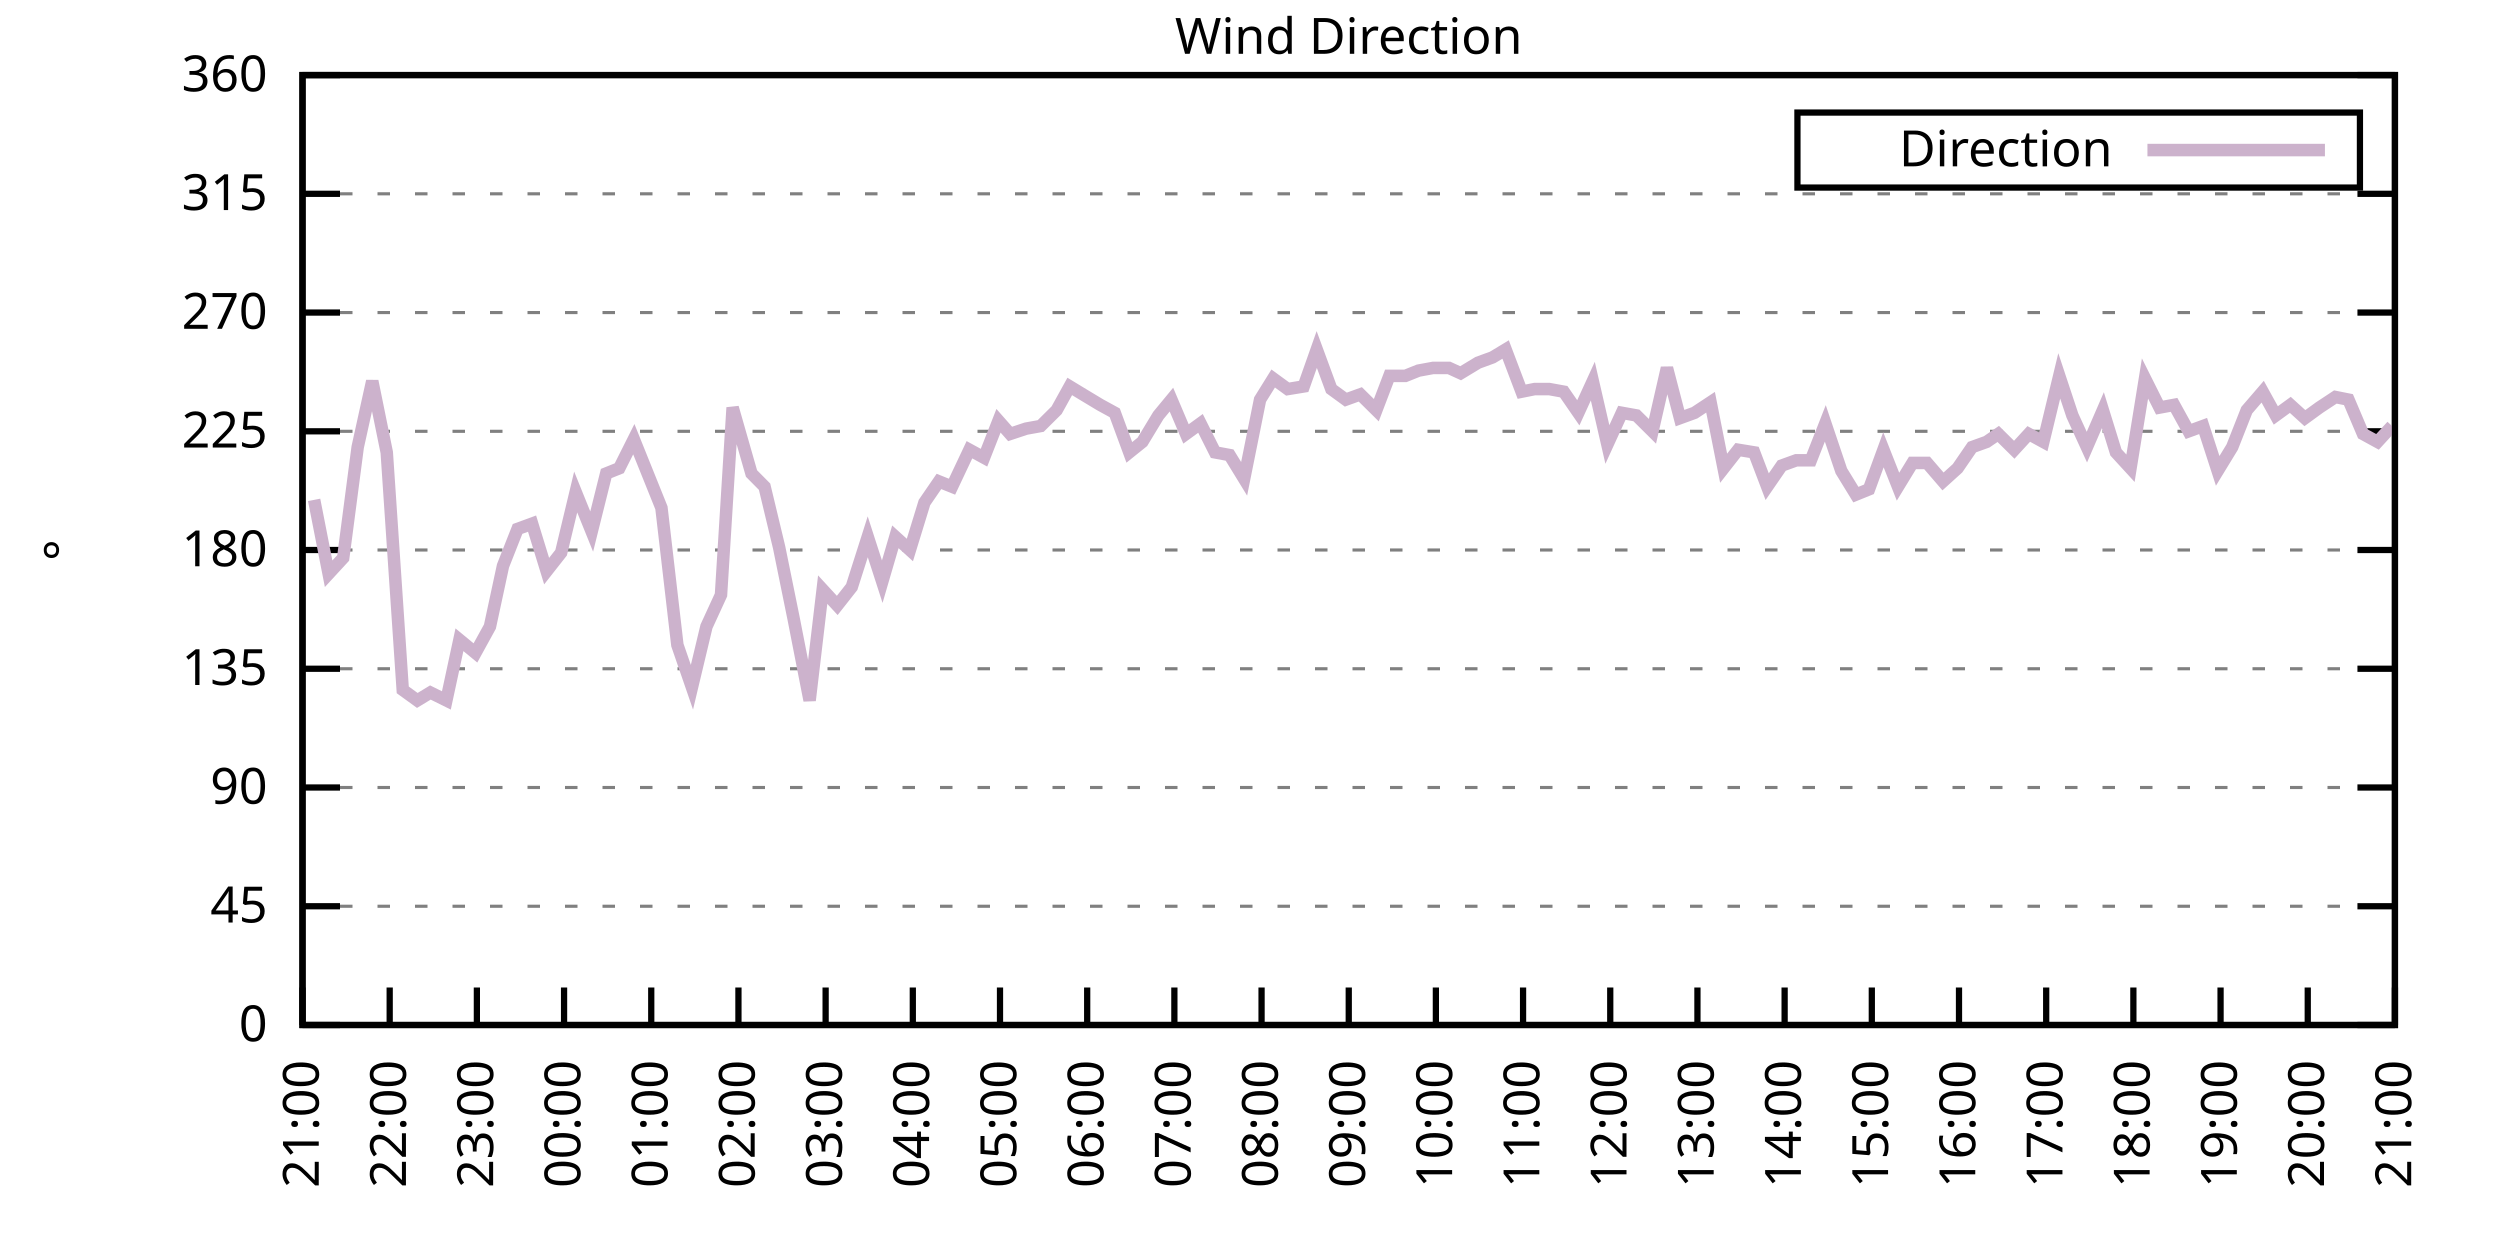
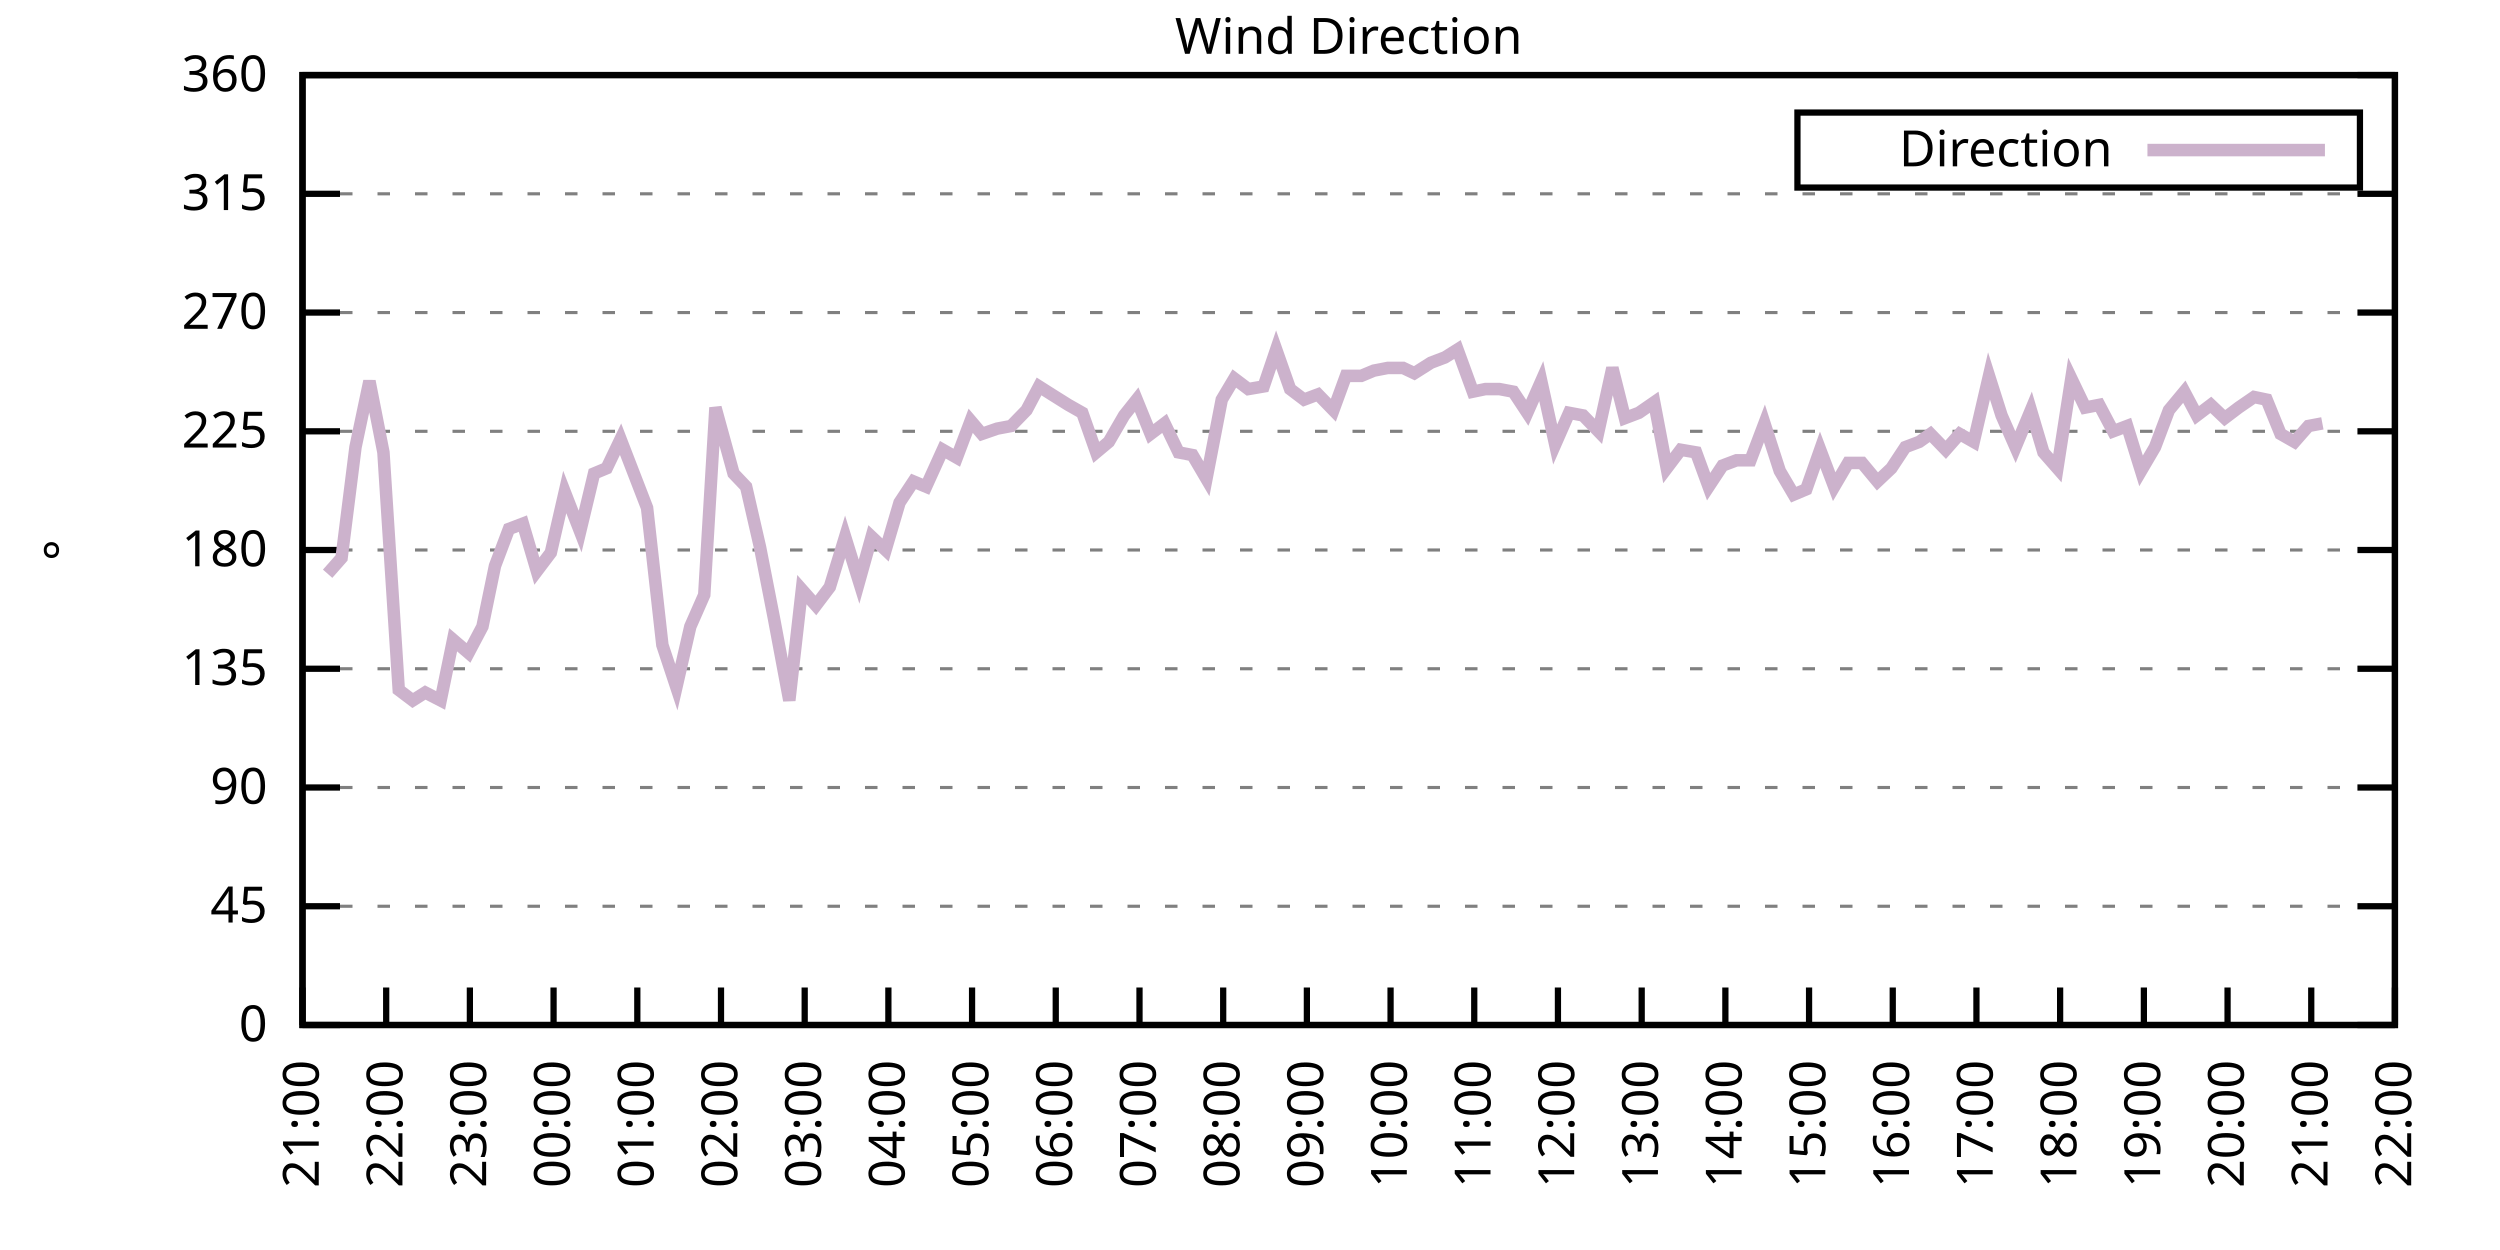
<svg xmlns="http://www.w3.org/2000/svg" xmlns:xlink="http://www.w3.org/1999/xlink" width="400" height="200" viewBox="0 0 400 200">
  <g id="gnuplot_canvas">
    <rect x="0" y="0" width="400" height="200" fill="none" />
    <defs>
      <circle id="gpDot" r="0.5" stroke-width="0.5" stroke="currentColor" />
      <path id="gpPt0" stroke-width="0.333" stroke="currentColor" d="M-1,0 h2 M0,-1 v2" />
      <path id="gpPt1" stroke-width="0.333" stroke="currentColor" d="M-1,-1 L1,1 M1,-1 L-1,1" />
      <path id="gpPt2" stroke-width="0.333" stroke="currentColor" d="M-1,0 L1,0 M0,-1 L0,1 M-1,-1 L1,1 M-1,1 L1,-1" />
      <rect id="gpPt3" stroke-width="0.333" stroke="currentColor" x="-1" y="-1" width="2" height="2" />
      <rect id="gpPt4" stroke-width="0.333" stroke="currentColor" fill="currentColor" x="-1" y="-1" width="2" height="2" />
      <circle id="gpPt5" stroke-width="0.333" stroke="currentColor" cx="0" cy="0" r="1" />
      <use xlink:href="#gpPt5" id="gpPt6" fill="currentColor" stroke="none" />
      <path id="gpPt7" stroke-width="0.333" stroke="currentColor" d="M0,-1.33 L-1.33,0.67 L1.33,0.67 z" />
      <use xlink:href="#gpPt7" id="gpPt8" fill="currentColor" stroke="none" />
      <use xlink:href="#gpPt7" id="gpPt9" stroke="currentColor" transform="rotate(180)" />
      <use xlink:href="#gpPt9" id="gpPt10" fill="currentColor" stroke="none" />
      <use xlink:href="#gpPt3" id="gpPt11" stroke="currentColor" transform="rotate(45)" />
      <use xlink:href="#gpPt11" id="gpPt12" fill="currentColor" stroke="none" />
      <path id="gpPt13" stroke-width="0.333" stroke="currentColor" d="M0,1.330 L1.265,0.411 L0.782,-1.067 L-0.782,-1.076 L-1.265,0.411 z" />
      <use xlink:href="#gpPt13" id="gpPt14" fill="currentColor" stroke="none" />
      <filter id="textbox" filterUnits="objectBoundingBox" x="0" y="0" height="1" width="1">
        <feFlood flood-color="white" flood-opacity="1" result="bgnd" />
        <feComposite in="SourceGraphic" in2="bgnd" operator="atop" />
      </filter>
      <filter id="greybox" filterUnits="objectBoundingBox" x="0" y="0" height="1" width="1">
        <feFlood flood-color="lightgrey" flood-opacity="1" result="grey" />
        <feComposite in="SourceGraphic" in2="grey" operator="atop" />
      </filter>
    </defs>
    <g fill="none" color="white" stroke="currentColor" stroke-width="1.00" stroke-linecap="butt" stroke-linejoin="miter">
</g>
    <g fill="none" color="black" stroke="currentColor" stroke-width="1.00" stroke-linecap="butt" stroke-linejoin="miter">
      <g stroke="none" shape-rendering="crispEdges">
        <polygon fill="rgb(255, 255, 255)" points="48.40,164.00 383.18,164.00 383.18,12.02 48.40,12.02 " />
      </g>
    </g>
    <g fill="none" color="black" stroke="currentColor" stroke-width="1.00" stroke-linecap="butt" stroke-linejoin="miter">
</g>
    <g fill="none" color="black" stroke="black" stroke-width="0.50" stroke-linecap="butt" stroke-linejoin="miter">
</g>
    <g fill="none" color="gray" stroke="currentColor" stroke-width="0.50" stroke-linecap="butt" stroke-linejoin="miter">
      <path stroke="gray" stroke-dasharray="2,4" class="gridline" d="M48.40,164.00 L383.19,164.00  " />
    </g>
    <g fill="none" color="gray" stroke="gray" stroke-width="1.00" stroke-linecap="butt" stroke-linejoin="miter">
</g>
    <g fill="none" color="black" stroke="currentColor" stroke-width="1.00" stroke-linecap="butt" stroke-linejoin="miter">
      <path stroke="black" d="M48.40,164.00 L54.40,164.00 M383.19,164.00 L377.19,164.00  " />
      <g transform="translate(42.80,166.60)" stroke="none" fill="black" font-family="Sans" font-size="8.00" text-anchor="end">
        <text>
          <tspan font-family="Sans"> 0</tspan>
        </text>
      </g>
    </g>
    <g fill="none" color="black" stroke="currentColor" stroke-width="1.00" stroke-linecap="butt" stroke-linejoin="miter">
</g>
    <g fill="none" color="black" stroke="black" stroke-width="0.50" stroke-linecap="butt" stroke-linejoin="miter">
</g>
    <g fill="none" color="gray" stroke="currentColor" stroke-width="0.50" stroke-linecap="butt" stroke-linejoin="miter">
      <path stroke="gray" stroke-dasharray="2,4" class="gridline" d="M48.40,145.00 L383.19,145.00  " />
    </g>
    <g fill="none" color="gray" stroke="gray" stroke-width="1.00" stroke-linecap="butt" stroke-linejoin="miter">
</g>
    <g fill="none" color="black" stroke="currentColor" stroke-width="1.00" stroke-linecap="butt" stroke-linejoin="miter">
      <path stroke="black" d="M48.40,145.00 L54.40,145.00 M383.19,145.00 L377.19,145.00  " />
      <g transform="translate(42.80,147.60)" stroke="none" fill="black" font-family="Sans" font-size="8.00" text-anchor="end">
        <text>
          <tspan font-family="Sans"> 45</tspan>
        </text>
      </g>
    </g>
    <g fill="none" color="black" stroke="currentColor" stroke-width="1.00" stroke-linecap="butt" stroke-linejoin="miter">
</g>
    <g fill="none" color="black" stroke="black" stroke-width="0.50" stroke-linecap="butt" stroke-linejoin="miter">
</g>
    <g fill="none" color="gray" stroke="currentColor" stroke-width="0.50" stroke-linecap="butt" stroke-linejoin="miter">
      <path stroke="gray" stroke-dasharray="2,4" class="gridline" d="M48.40,126.00 L383.19,126.00  " />
    </g>
    <g fill="none" color="gray" stroke="gray" stroke-width="1.00" stroke-linecap="butt" stroke-linejoin="miter">
</g>
    <g fill="none" color="black" stroke="currentColor" stroke-width="1.00" stroke-linecap="butt" stroke-linejoin="miter">
      <path stroke="black" d="M48.40,126.00 L54.40,126.00 M383.19,126.00 L377.19,126.00  " />
      <g transform="translate(42.80,128.60)" stroke="none" fill="black" font-family="Sans" font-size="8.00" text-anchor="end">
        <text>
          <tspan font-family="Sans"> 90</tspan>
        </text>
      </g>
    </g>
    <g fill="none" color="black" stroke="currentColor" stroke-width="1.00" stroke-linecap="butt" stroke-linejoin="miter">
</g>
    <g fill="none" color="black" stroke="black" stroke-width="0.50" stroke-linecap="butt" stroke-linejoin="miter">
</g>
    <g fill="none" color="gray" stroke="currentColor" stroke-width="0.50" stroke-linecap="butt" stroke-linejoin="miter">
      <path stroke="gray" stroke-dasharray="2,4" class="gridline" d="M48.40,107.00 L383.19,107.00  " />
    </g>
    <g fill="none" color="gray" stroke="gray" stroke-width="1.00" stroke-linecap="butt" stroke-linejoin="miter">
</g>
    <g fill="none" color="black" stroke="currentColor" stroke-width="1.00" stroke-linecap="butt" stroke-linejoin="miter">
      <path stroke="black" d="M48.40,107.00 L54.40,107.00 M383.19,107.00 L377.19,107.00  " />
      <g transform="translate(42.80,109.60)" stroke="none" fill="black" font-family="Sans" font-size="8.00" text-anchor="end">
        <text>
          <tspan font-family="Sans"> 135</tspan>
        </text>
      </g>
    </g>
    <g fill="none" color="black" stroke="currentColor" stroke-width="1.00" stroke-linecap="butt" stroke-linejoin="miter">
</g>
    <g fill="none" color="black" stroke="black" stroke-width="0.50" stroke-linecap="butt" stroke-linejoin="miter">
</g>
    <g fill="none" color="gray" stroke="currentColor" stroke-width="0.50" stroke-linecap="butt" stroke-linejoin="miter">
      <path stroke="gray" stroke-dasharray="2,4" class="gridline" d="M48.40,88.00 L383.19,88.00  " />
    </g>
    <g fill="none" color="gray" stroke="gray" stroke-width="1.00" stroke-linecap="butt" stroke-linejoin="miter">
</g>
    <g fill="none" color="black" stroke="currentColor" stroke-width="1.00" stroke-linecap="butt" stroke-linejoin="miter">
      <path stroke="black" d="M48.40,88.00 L54.40,88.00 M383.19,88.00 L377.19,88.00  " />
      <g transform="translate(42.80,90.60)" stroke="none" fill="black" font-family="Sans" font-size="8.00" text-anchor="end">
        <text>
          <tspan font-family="Sans"> 180</tspan>
        </text>
      </g>
    </g>
    <g fill="none" color="black" stroke="currentColor" stroke-width="1.00" stroke-linecap="butt" stroke-linejoin="miter">
</g>
    <g fill="none" color="black" stroke="black" stroke-width="0.50" stroke-linecap="butt" stroke-linejoin="miter">
</g>
    <g fill="none" color="gray" stroke="currentColor" stroke-width="0.50" stroke-linecap="butt" stroke-linejoin="miter">
      <path stroke="gray" stroke-dasharray="2,4" class="gridline" d="M48.40,69.01 L383.19,69.01  " />
    </g>
    <g fill="none" color="gray" stroke="gray" stroke-width="1.00" stroke-linecap="butt" stroke-linejoin="miter">
</g>
    <g fill="none" color="black" stroke="currentColor" stroke-width="1.00" stroke-linecap="butt" stroke-linejoin="miter">
      <path stroke="black" d="M48.40,69.01 L54.40,69.01 M383.19,69.01 L377.19,69.01  " />
      <g transform="translate(42.80,71.61)" stroke="none" fill="black" font-family="Sans" font-size="8.00" text-anchor="end">
        <text>
          <tspan font-family="Sans"> 225</tspan>
        </text>
      </g>
    </g>
    <g fill="none" color="black" stroke="currentColor" stroke-width="1.00" stroke-linecap="butt" stroke-linejoin="miter">
</g>
    <g fill="none" color="black" stroke="black" stroke-width="0.50" stroke-linecap="butt" stroke-linejoin="miter">
</g>
    <g fill="none" color="gray" stroke="currentColor" stroke-width="0.50" stroke-linecap="butt" stroke-linejoin="miter">
      <path stroke="gray" stroke-dasharray="2,4" class="gridline" d="M48.40,50.01 L383.19,50.01  " />
    </g>
    <g fill="none" color="gray" stroke="gray" stroke-width="1.00" stroke-linecap="butt" stroke-linejoin="miter">
</g>
    <g fill="none" color="black" stroke="currentColor" stroke-width="1.00" stroke-linecap="butt" stroke-linejoin="miter">
      <path stroke="black" d="M48.40,50.01 L54.40,50.01 M383.19,50.01 L377.19,50.01  " />
      <g transform="translate(42.80,52.61)" stroke="none" fill="black" font-family="Sans" font-size="8.00" text-anchor="end">
        <text>
          <tspan font-family="Sans"> 270</tspan>
        </text>
      </g>
    </g>
    <g fill="none" color="black" stroke="currentColor" stroke-width="1.00" stroke-linecap="butt" stroke-linejoin="miter">
</g>
    <g fill="none" color="black" stroke="black" stroke-width="0.50" stroke-linecap="butt" stroke-linejoin="miter">
</g>
    <g fill="none" color="gray" stroke="currentColor" stroke-width="0.50" stroke-linecap="butt" stroke-linejoin="miter">
      <path stroke="gray" stroke-dasharray="2,4" class="gridline" d="M48.40,31.01 L383.19,31.01  " />
    </g>
    <g fill="none" color="gray" stroke="gray" stroke-width="1.00" stroke-linecap="butt" stroke-linejoin="miter">
</g>
    <g fill="none" color="black" stroke="currentColor" stroke-width="1.00" stroke-linecap="butt" stroke-linejoin="miter">
      <path stroke="black" d="M48.40,31.01 L54.40,31.01 M383.19,31.01 L377.19,31.01  " />
      <g transform="translate(42.80,33.61)" stroke="none" fill="black" font-family="Sans" font-size="8.00" text-anchor="end">
        <text>
          <tspan font-family="Sans"> 315</tspan>
        </text>
      </g>
    </g>
    <g fill="none" color="black" stroke="currentColor" stroke-width="1.00" stroke-linecap="butt" stroke-linejoin="miter">
</g>
    <g fill="none" color="black" stroke="black" stroke-width="0.50" stroke-linecap="butt" stroke-linejoin="miter">
</g>
    <g fill="none" color="gray" stroke="currentColor" stroke-width="0.50" stroke-linecap="butt" stroke-linejoin="miter">
      <path stroke="gray" stroke-dasharray="2,4" class="gridline" d="M48.40,12.01 L383.19,12.01  " />
    </g>
    <g fill="none" color="gray" stroke="gray" stroke-width="1.00" stroke-linecap="butt" stroke-linejoin="miter">
</g>
    <g fill="none" color="black" stroke="currentColor" stroke-width="1.00" stroke-linecap="butt" stroke-linejoin="miter">
      <path stroke="black" d="M48.40,12.01 L54.40,12.01 M383.19,12.01 L377.19,12.01  " />
      <g transform="translate(42.80,14.61)" stroke="none" fill="black" font-family="Sans" font-size="8.00" text-anchor="end">
        <text>
          <tspan font-family="Sans"> 360</tspan>
        </text>
      </g>
    </g>
    <g fill="none" color="black" stroke="currentColor" stroke-width="1.00" stroke-linecap="butt" stroke-linejoin="miter">
      <path stroke="black" d="M48.40,164.00 L48.40,158.00  " />
      <g transform="translate(51.00,169.60) rotate(270.00)" stroke="none" fill="black" font-family="Sans" font-size="8.00" text-anchor="end">
        <text>
          <tspan font-family="Sans">21:00</tspan>
        </text>
      </g>
    </g>
    <g fill="none" color="black" stroke="currentColor" stroke-width="1.00" stroke-linecap="butt" stroke-linejoin="miter">
-       <path stroke="black" d="M62.35,164.00 L62.35,158.00  " />
-       <g transform="translate(64.95,169.60) rotate(270.00)" stroke="none" fill="black" font-family="Sans" font-size="8.00" text-anchor="end">
+       <path stroke="black" d="M61.79,164.00 L61.79,158.00  " />
+       <g transform="translate(64.39,169.60) rotate(270.00)" stroke="none" fill="black" font-family="Sans" font-size="8.00" text-anchor="end">
        <text>
          <tspan font-family="Sans">22:00</tspan>
        </text>
      </g>
    </g>
    <g fill="none" color="black" stroke="currentColor" stroke-width="1.00" stroke-linecap="butt" stroke-linejoin="miter">
-       <path stroke="black" d="M76.30,164.00 L76.30,158.00  " />
-       <g transform="translate(78.90,169.60) rotate(270.00)" stroke="none" fill="black" font-family="Sans" font-size="8.00" text-anchor="end">
+       <path stroke="black" d="M75.18,164.00 L75.18,158.00  " />
+       <g transform="translate(77.78,169.60) rotate(270.00)" stroke="none" fill="black" font-family="Sans" font-size="8.00" text-anchor="end">
        <text>
          <tspan font-family="Sans">23:00</tspan>
        </text>
      </g>
    </g>
    <g fill="none" color="black" stroke="currentColor" stroke-width="1.00" stroke-linecap="butt" stroke-linejoin="miter">
-       <path stroke="black" d="M90.25,164.00 L90.25,158.00  " />
-       <g transform="translate(92.85,169.60) rotate(270.00)" stroke="none" fill="black" font-family="Sans" font-size="8.00" text-anchor="end">
+       <path stroke="black" d="M88.57,164.00 L88.57,158.00  " />
+       <g transform="translate(91.17,169.60) rotate(270.00)" stroke="none" fill="black" font-family="Sans" font-size="8.00" text-anchor="end">
        <text>
          <tspan font-family="Sans">00:00</tspan>
        </text>
      </g>
    </g>
    <g fill="none" color="black" stroke="currentColor" stroke-width="1.00" stroke-linecap="butt" stroke-linejoin="miter">
-       <path stroke="black" d="M104.20,164.00 L104.20,158.00  " />
-       <g transform="translate(106.80,169.60) rotate(270.00)" stroke="none" fill="black" font-family="Sans" font-size="8.00" text-anchor="end">
+       <path stroke="black" d="M101.97,164.00 L101.97,158.00  " />
+       <g transform="translate(104.57,169.60) rotate(270.00)" stroke="none" fill="black" font-family="Sans" font-size="8.00" text-anchor="end">
        <text>
          <tspan font-family="Sans">01:00</tspan>
        </text>
      </g>
    </g>
    <g fill="none" color="black" stroke="currentColor" stroke-width="1.00" stroke-linecap="butt" stroke-linejoin="miter">
-       <path stroke="black" d="M118.15,164.00 L118.15,158.00  " />
-       <g transform="translate(120.75,169.60) rotate(270.00)" stroke="none" fill="black" font-family="Sans" font-size="8.00" text-anchor="end">
+       <path stroke="black" d="M115.36,164.00 L115.36,158.00  " />
+       <g transform="translate(117.96,169.60) rotate(270.00)" stroke="none" fill="black" font-family="Sans" font-size="8.00" text-anchor="end">
        <text>
          <tspan font-family="Sans">02:00</tspan>
        </text>
      </g>
    </g>
    <g fill="none" color="black" stroke="currentColor" stroke-width="1.00" stroke-linecap="butt" stroke-linejoin="miter">
-       <path stroke="black" d="M132.10,164.00 L132.10,158.00  " />
-       <g transform="translate(134.70,169.60) rotate(270.00)" stroke="none" fill="black" font-family="Sans" font-size="8.00" text-anchor="end">
+       <path stroke="black" d="M128.75,164.00 L128.75,158.00  " />
+       <g transform="translate(131.35,169.60) rotate(270.00)" stroke="none" fill="black" font-family="Sans" font-size="8.00" text-anchor="end">
        <text>
          <tspan font-family="Sans">03:00</tspan>
        </text>
      </g>
    </g>
    <g fill="none" color="black" stroke="currentColor" stroke-width="1.00" stroke-linecap="butt" stroke-linejoin="miter">
-       <path stroke="black" d="M146.05,164.00 L146.05,158.00  " />
-       <g transform="translate(148.65,169.60) rotate(270.00)" stroke="none" fill="black" font-family="Sans" font-size="8.00" text-anchor="end">
+       <path stroke="black" d="M142.14,164.00 L142.14,158.00  " />
+       <g transform="translate(144.74,169.60) rotate(270.00)" stroke="none" fill="black" font-family="Sans" font-size="8.00" text-anchor="end">
        <text>
          <tspan font-family="Sans">04:00</tspan>
        </text>
      </g>
    </g>
    <g fill="none" color="black" stroke="currentColor" stroke-width="1.00" stroke-linecap="butt" stroke-linejoin="miter">
-       <path stroke="black" d="M160.00,164.00 L160.00,158.00  " />
-       <g transform="translate(162.60,169.60) rotate(270.00)" stroke="none" fill="black" font-family="Sans" font-size="8.00" text-anchor="end">
+       <path stroke="black" d="M155.53,164.00 L155.53,158.00  " />
+       <g transform="translate(158.13,169.60) rotate(270.00)" stroke="none" fill="black" font-family="Sans" font-size="8.00" text-anchor="end">
        <text>
          <tspan font-family="Sans">05:00</tspan>
        </text>
      </g>
    </g>
    <g fill="none" color="black" stroke="currentColor" stroke-width="1.00" stroke-linecap="butt" stroke-linejoin="miter">
-       <path stroke="black" d="M173.95,164.00 L173.95,158.00  " />
-       <g transform="translate(176.55,169.60) rotate(270.00)" stroke="none" fill="black" font-family="Sans" font-size="8.00" text-anchor="end">
+       <path stroke="black" d="M168.92,164.00 L168.92,158.00  " />
+       <g transform="translate(171.52,169.60) rotate(270.00)" stroke="none" fill="black" font-family="Sans" font-size="8.00" text-anchor="end">
        <text>
          <tspan font-family="Sans">06:00</tspan>
        </text>
      </g>
    </g>
    <g fill="none" color="black" stroke="currentColor" stroke-width="1.00" stroke-linecap="butt" stroke-linejoin="miter">
-       <path stroke="black" d="M187.90,164.00 L187.90,158.00  " />
-       <g transform="translate(190.50,169.60) rotate(270.00)" stroke="none" fill="black" font-family="Sans" font-size="8.00" text-anchor="end">
+       <path stroke="black" d="M182.32,164.00 L182.32,158.00  " />
+       <g transform="translate(184.92,169.60) rotate(270.00)" stroke="none" fill="black" font-family="Sans" font-size="8.00" text-anchor="end">
        <text>
          <tspan font-family="Sans">07:00</tspan>
        </text>
      </g>
    </g>
    <g fill="none" color="black" stroke="currentColor" stroke-width="1.00" stroke-linecap="butt" stroke-linejoin="miter">
-       <path stroke="black" d="M201.85,164.00 L201.85,158.00  " />
-       <g transform="translate(204.45,169.60) rotate(270.00)" stroke="none" fill="black" font-family="Sans" font-size="8.00" text-anchor="end">
+       <path stroke="black" d="M195.71,164.00 L195.71,158.00  " />
+       <g transform="translate(198.31,169.60) rotate(270.00)" stroke="none" fill="black" font-family="Sans" font-size="8.00" text-anchor="end">
        <text>
          <tspan font-family="Sans">08:00</tspan>
        </text>
      </g>
    </g>
    <g fill="none" color="black" stroke="currentColor" stroke-width="1.00" stroke-linecap="butt" stroke-linejoin="miter">
-       <path stroke="black" d="M215.80,164.00 L215.80,158.00  " />
-       <g transform="translate(218.40,169.60) rotate(270.00)" stroke="none" fill="black" font-family="Sans" font-size="8.00" text-anchor="end">
+       <path stroke="black" d="M209.10,164.00 L209.10,158.00  " />
+       <g transform="translate(211.70,169.60) rotate(270.00)" stroke="none" fill="black" font-family="Sans" font-size="8.00" text-anchor="end">
        <text>
          <tspan font-family="Sans">09:00</tspan>
        </text>
      </g>
    </g>
    <g fill="none" color="black" stroke="currentColor" stroke-width="1.00" stroke-linecap="butt" stroke-linejoin="miter">
-       <path stroke="black" d="M229.74,164.00 L229.74,158.00  " />
-       <g transform="translate(232.34,169.60) rotate(270.00)" stroke="none" fill="black" font-family="Sans" font-size="8.00" text-anchor="end">
+       <path stroke="black" d="M222.49,164.00 L222.49,158.00  " />
+       <g transform="translate(225.09,169.60) rotate(270.00)" stroke="none" fill="black" font-family="Sans" font-size="8.00" text-anchor="end">
        <text>
          <tspan font-family="Sans">10:00</tspan>
        </text>
      </g>
    </g>
    <g fill="none" color="black" stroke="currentColor" stroke-width="1.00" stroke-linecap="butt" stroke-linejoin="miter">
-       <path stroke="black" d="M243.69,164.00 L243.69,158.00  " />
-       <g transform="translate(246.29,169.60) rotate(270.00)" stroke="none" fill="black" font-family="Sans" font-size="8.00" text-anchor="end">
+       <path stroke="black" d="M235.88,164.00 L235.88,158.00  " />
+       <g transform="translate(238.48,169.60) rotate(270.00)" stroke="none" fill="black" font-family="Sans" font-size="8.00" text-anchor="end">
        <text>
          <tspan font-family="Sans">11:00</tspan>
        </text>
      </g>
    </g>
    <g fill="none" color="black" stroke="currentColor" stroke-width="1.00" stroke-linecap="butt" stroke-linejoin="miter">
-       <path stroke="black" d="M257.64,164.00 L257.64,158.00  " />
-       <g transform="translate(260.24,169.60) rotate(270.00)" stroke="none" fill="black" font-family="Sans" font-size="8.00" text-anchor="end">
+       <path stroke="black" d="M249.27,164.00 L249.27,158.00  " />
+       <g transform="translate(251.87,169.60) rotate(270.00)" stroke="none" fill="black" font-family="Sans" font-size="8.00" text-anchor="end">
        <text>
          <tspan font-family="Sans">12:00</tspan>
        </text>
      </g>
    </g>
    <g fill="none" color="black" stroke="currentColor" stroke-width="1.00" stroke-linecap="butt" stroke-linejoin="miter">
-       <path stroke="black" d="M271.59,164.00 L271.59,158.00  " />
-       <g transform="translate(274.19,169.60) rotate(270.00)" stroke="none" fill="black" font-family="Sans" font-size="8.00" text-anchor="end">
+       <path stroke="black" d="M262.67,164.00 L262.67,158.00  " />
+       <g transform="translate(265.27,169.60) rotate(270.00)" stroke="none" fill="black" font-family="Sans" font-size="8.00" text-anchor="end">
        <text>
          <tspan font-family="Sans">13:00</tspan>
        </text>
      </g>
    </g>
    <g fill="none" color="black" stroke="currentColor" stroke-width="1.00" stroke-linecap="butt" stroke-linejoin="miter">
-       <path stroke="black" d="M285.54,164.00 L285.54,158.00  " />
-       <g transform="translate(288.14,169.60) rotate(270.00)" stroke="none" fill="black" font-family="Sans" font-size="8.00" text-anchor="end">
+       <path stroke="black" d="M276.06,164.00 L276.06,158.00  " />
+       <g transform="translate(278.66,169.60) rotate(270.00)" stroke="none" fill="black" font-family="Sans" font-size="8.00" text-anchor="end">
        <text>
          <tspan font-family="Sans">14:00</tspan>
        </text>
      </g>
    </g>
    <g fill="none" color="black" stroke="currentColor" stroke-width="1.00" stroke-linecap="butt" stroke-linejoin="miter">
-       <path stroke="black" d="M299.49,164.00 L299.49,158.00  " />
-       <g transform="translate(302.09,169.60) rotate(270.00)" stroke="none" fill="black" font-family="Sans" font-size="8.00" text-anchor="end">
+       <path stroke="black" d="M289.45,164.00 L289.45,158.00  " />
+       <g transform="translate(292.05,169.60) rotate(270.00)" stroke="none" fill="black" font-family="Sans" font-size="8.00" text-anchor="end">
        <text>
          <tspan font-family="Sans">15:00</tspan>
        </text>
      </g>
    </g>
    <g fill="none" color="black" stroke="currentColor" stroke-width="1.00" stroke-linecap="butt" stroke-linejoin="miter">
-       <path stroke="black" d="M313.44,164.00 L313.44,158.00  " />
-       <g transform="translate(316.04,169.60) rotate(270.00)" stroke="none" fill="black" font-family="Sans" font-size="8.00" text-anchor="end">
+       <path stroke="black" d="M302.84,164.00 L302.84,158.00  " />
+       <g transform="translate(305.44,169.60) rotate(270.00)" stroke="none" fill="black" font-family="Sans" font-size="8.00" text-anchor="end">
        <text>
          <tspan font-family="Sans">16:00</tspan>
        </text>
      </g>
    </g>
    <g fill="none" color="black" stroke="currentColor" stroke-width="1.00" stroke-linecap="butt" stroke-linejoin="miter">
-       <path stroke="black" d="M327.39,164.00 L327.39,158.00  " />
-       <g transform="translate(329.99,169.60) rotate(270.00)" stroke="none" fill="black" font-family="Sans" font-size="8.00" text-anchor="end">
+       <path stroke="black" d="M316.23,164.00 L316.23,158.00  " />
+       <g transform="translate(318.83,169.60) rotate(270.00)" stroke="none" fill="black" font-family="Sans" font-size="8.00" text-anchor="end">
        <text>
          <tspan font-family="Sans">17:00</tspan>
        </text>
      </g>
    </g>
    <g fill="none" color="black" stroke="currentColor" stroke-width="1.00" stroke-linecap="butt" stroke-linejoin="miter">
-       <path stroke="black" d="M341.34,164.00 L341.34,158.00  " />
-       <g transform="translate(343.94,169.60) rotate(270.00)" stroke="none" fill="black" font-family="Sans" font-size="8.00" text-anchor="end">
+       <path stroke="black" d="M329.62,164.00 L329.62,158.00  " />
+       <g transform="translate(332.22,169.60) rotate(270.00)" stroke="none" fill="black" font-family="Sans" font-size="8.00" text-anchor="end">
        <text>
          <tspan font-family="Sans">18:00</tspan>
        </text>
      </g>
    </g>
    <g fill="none" color="black" stroke="currentColor" stroke-width="1.00" stroke-linecap="butt" stroke-linejoin="miter">
-       <path stroke="black" d="M355.29,164.00 L355.29,158.00  " />
-       <g transform="translate(357.89,169.60) rotate(270.00)" stroke="none" fill="black" font-family="Sans" font-size="8.00" text-anchor="end">
+       <path stroke="black" d="M343.02,164.00 L343.02,158.00  " />
+       <g transform="translate(345.62,169.60) rotate(270.00)" stroke="none" fill="black" font-family="Sans" font-size="8.00" text-anchor="end">
        <text>
          <tspan font-family="Sans">19:00</tspan>
        </text>
      </g>
    </g>
    <g fill="none" color="black" stroke="currentColor" stroke-width="1.00" stroke-linecap="butt" stroke-linejoin="miter">
-       <path stroke="black" d="M369.24,164.00 L369.24,158.00  " />
-       <g transform="translate(371.84,169.60) rotate(270.00)" stroke="none" fill="black" font-family="Sans" font-size="8.00" text-anchor="end">
+       <path stroke="black" d="M356.41,164.00 L356.41,158.00  " />
+       <g transform="translate(359.01,169.60) rotate(270.00)" stroke="none" fill="black" font-family="Sans" font-size="8.00" text-anchor="end">
        <text>
          <tspan font-family="Sans">20:00</tspan>
+         </text>
+       </g>
+     </g>
+     <g fill="none" color="black" stroke="currentColor" stroke-width="1.00" stroke-linecap="butt" stroke-linejoin="miter">
+       <path stroke="black" d="M369.80,164.00 L369.80,158.00  " />
+       <g transform="translate(372.40,169.60) rotate(270.00)" stroke="none" fill="black" font-family="Sans" font-size="8.00" text-anchor="end">
+         <text>
+           <tspan font-family="Sans">21:00</tspan>
        </text>
      </g>
    </g>
    <g fill="none" color="black" stroke="currentColor" stroke-width="1.00" stroke-linecap="butt" stroke-linejoin="miter">
      <path stroke="black" d="M383.19,164.00 L383.19,158.00  " />
      <g transform="translate(385.79,169.60) rotate(270.00)" stroke="none" fill="black" font-family="Sans" font-size="8.00" text-anchor="end">
        <text>
-           <tspan font-family="Sans">21:00</tspan>
+           <tspan font-family="Sans">22:00</tspan>
        </text>
      </g>
    </g>
    <g fill="none" color="black" stroke="currentColor" stroke-width="1.00" stroke-linecap="butt" stroke-linejoin="miter">
</g>
    <g fill="none" color="black" stroke="currentColor" stroke-width="1.00" stroke-linecap="butt" stroke-linejoin="miter">
      <path stroke="black" d="M48.40,12.01 L48.40,164.00 L383.19,164.00 L383.19,12.01 L48.40,12.01 Z  " />
    </g>
    <g fill="none" color="black" stroke="currentColor" stroke-width="1.00" stroke-linecap="butt" stroke-linejoin="miter">
</g>
    <g fill="none" color="black" stroke="currentColor" stroke-width="1.00" stroke-linecap="butt" stroke-linejoin="miter">
      <path stroke="black" d="M287.59,30.01 L287.59,18.01 L377.59,18.01 L377.59,30.01 L287.59,30.01 Z  " />
    </g>
    <g id="Wind_direction_plot_1">
      <g fill="none" color="white" stroke="black" stroke-width="2.00" stroke-linecap="butt" stroke-linejoin="miter">
</g>
      <g fill="none" color="black" stroke="currentColor" stroke-width="2.00" stroke-linecap="butt" stroke-linejoin="miter">
        <g transform="translate(337.99,26.61)" stroke="none" fill="black" font-family="Sans" font-size="8.00" text-anchor="end">
          <text>
            <tspan font-family="Sans">Direction</tspan>
          </text>
        </g>
      </g>
      <g fill="none" color="black" stroke="currentColor" stroke-width="2.00" stroke-linecap="butt" stroke-linejoin="miter">
-         <path stroke="rgb(204, 178, 204)" d="M343.59,24.01 L371.99,24.01 M50.26,79.98 L52.58,91.80 L54.91,89.27 L57.23,71.54 L59.56,60.98 L61.88,72.38   L64.44,110.38 L66.77,112.07 L68.86,110.80 L71.42,112.07 L73.51,102.36 L76.07,104.47 L78.39,100.25 L80.48,90.54   L82.81,84.63 L85.13,83.78 L87.46,91.38 L89.78,88.43 L92.11,78.72 L94.67,85.05 L96.99,75.76 L99.08,74.92   L101.41,70.27 L105.83,81.25 L108.38,103.20 L110.71,109.96 L113.03,100.25 L115.36,95.18 L117.22,65.21 L120.24,75.76   L122.33,77.87 L124.66,87.58 L126.98,98.98 L129.54,112.07 L131.63,94.34 L133.96,96.87 L136.28,93.92 L138.84,85.89   L141.16,93.07 L143.26,85.89 L145.58,88.00 L147.91,80.41 L150.23,77.03 L152.32,77.87 L155.11,71.96 L157.44,73.23   L159.76,67.32 L161.62,69.43 L164.18,68.58 L166.51,68.16 L169.06,65.63 L171.16,61.83 L173.25,63.10 L176.04,64.78   L178.36,66.05 L180.69,72.38 L182.78,70.70 L185.34,66.47 L187.43,63.94 L189.76,69.43 L192.08,67.74 L194.41,72.38   L196.73,72.81 L199.06,76.61 L201.61,63.94 L203.71,60.56 L206.03,62.25 L208.59,61.83 L210.68,55.92 L213.01,62.25   L215.33,63.94 L217.65,63.10 L220.21,65.63 L222.30,60.14 L224.86,60.14 L226.95,59.30 L229.28,58.87 L231.84,58.87   L233.70,59.72 L236.49,58.03 L238.81,57.18 L240.90,55.92 L243.46,62.67 L245.55,62.25 L247.88,62.25 L250.20,62.67   L252.53,66.05 L254.85,60.98 L257.18,71.12 L259.50,66.05 L261.83,66.47 L264.39,69.01 L266.71,58.87 L268.80,66.90   L271.13,66.05 L273.69,64.36 L275.78,74.92 L278.10,71.96 L280.66,72.38 L282.75,77.87 L285.08,74.49 L287.40,73.65   L289.73,73.65 L292.05,67.74 L294.61,75.34 L296.94,79.14 L299.03,78.29 L301.35,71.96 L303.68,77.87 L306.00,74.07   L308.33,74.07 L310.88,77.03 L313.21,74.92 L315.53,71.54 L317.86,70.70 L319.72,69.43 L322.28,71.96 L324.60,69.43   L326.93,70.70 L329.48,60.14 L331.58,66.47 L333.90,71.54 L336.46,65.63 L338.55,72.38 L340.88,74.92 L343.20,60.56   L345.53,65.21 L347.85,64.78 L350.18,69.01 L352.50,68.16 L354.83,75.34 L357.15,71.54 L359.48,65.63 L362.03,62.67   L364.13,66.47 L366.45,64.78 L368.78,66.90 L371.10,65.21 L373.66,63.52 L375.75,63.94 L378.08,69.43 L380.40,70.70   L382.73,68.16  " />
+         <path stroke="rgb(204, 178, 204)" d="M343.59,24.01 L371.99,24.01 M52.42,91.80 L54.65,89.27 L56.88,71.54 L59.11,60.98 L61.35,72.38 L63.80,110.38   L66.03,112.07 L68.04,110.80 L70.50,112.07 L72.50,102.36 L74.96,104.47 L77.19,100.25 L79.20,90.54 L81.43,84.63   L83.66,83.78 L85.90,91.38 L88.13,88.43 L90.36,78.72 L92.82,85.05 L95.05,75.76 L97.06,74.92 L99.29,70.27   L103.53,81.25 L105.98,103.20 L108.22,109.96 L110.45,100.25 L112.68,95.18 L114.47,65.21 L117.37,75.76 L119.38,77.87   L121.61,87.58 L123.84,98.98 L126.29,112.07 L128.30,94.34 L130.54,96.87 L132.77,93.92 L135.22,85.89 L137.45,93.07   L139.46,85.89 L141.69,88.00 L143.93,80.41 L146.16,77.03 L148.17,77.87 L150.85,71.96 L153.08,73.23 L155.31,67.32   L157.10,69.43 L159.55,68.58 L161.78,68.16 L164.24,65.63 L166.25,61.83 L168.25,63.10 L170.93,64.78 L173.17,66.05   L175.40,72.38 L177.41,70.70 L179.86,66.47 L181.87,63.94 L184.10,69.43 L186.33,67.74 L188.57,72.38 L190.80,72.81   L193.03,76.61 L195.48,63.94 L197.49,60.56 L199.73,62.25 L202.18,61.83 L204.19,55.92 L206.42,62.25 L208.65,63.94   L210.88,63.10 L213.34,65.63 L215.35,60.14 L217.80,60.14 L219.81,59.30 L222.04,58.87 L224.50,58.87 L226.29,59.72   L228.96,58.03 L231.20,57.18 L233.20,55.92 L235.66,62.67 L237.67,62.25 L239.90,62.25 L242.13,62.67 L244.36,66.05   L246.60,60.98 L248.83,71.12 L251.06,66.05 L253.29,66.47 L255.75,69.01 L257.98,58.87 L259.99,66.90 L262.22,66.05   L264.67,64.36 L266.68,74.92 L268.92,71.96 L271.37,72.38 L273.38,77.87 L275.61,74.49 L277.84,73.65 L280.07,73.65   L282.31,67.74 L284.76,75.34 L286.99,79.14 L289.00,78.29 L291.23,71.96 L293.47,77.87 L295.70,74.07 L297.93,74.07   L300.39,77.03 L302.62,74.92 L304.85,71.54 L307.08,70.70 L308.87,69.43 L311.32,71.96 L313.55,69.43 L315.79,70.70   L318.24,60.14 L320.25,66.47 L322.48,71.54 L324.94,65.63 L326.95,72.38 L329.18,74.92 L331.41,60.56 L333.64,65.21   L335.87,64.78 L338.10,69.01 L340.34,68.16 L342.57,75.34 L344.80,71.54 L347.03,65.63 L349.49,62.67 L351.50,66.47   L353.73,64.78 L355.96,66.90 L358.19,65.21 L360.65,63.52 L362.66,63.94 L364.89,69.43 L367.12,70.70 L369.35,68.16   L371.58,67.74  " />
      </g>
    </g>
    <g fill="none" color="black" stroke="currentColor" stroke-width="2.00" stroke-linecap="butt" stroke-linejoin="miter">
</g>
    <g fill="none" color="black" stroke="black" stroke-width="1.00" stroke-linecap="butt" stroke-linejoin="miter">
</g>
    <g fill="none" color="black" stroke="currentColor" stroke-width="1.00" stroke-linecap="butt" stroke-linejoin="miter">
      <path stroke="black" d="M48.40,12.01 L48.40,164.00 L383.19,164.00 L383.19,12.01 L48.40,12.01 Z  " />
      <g transform="translate(12.80,88.01) rotate(270.00)" stroke="none" fill="black" font-family="Sans" font-size="8.00" text-anchor="middle">
        <text>
          <tspan font-family="Sans">°</tspan>
        </text>
      </g>
    </g>
    <g fill="none" color="black" stroke="currentColor" stroke-width="1.00" stroke-linecap="butt" stroke-linejoin="miter">
</g>
    <g fill="none" color="black" stroke="currentColor" stroke-width="1.00" stroke-linecap="butt" stroke-linejoin="miter">
      <g transform="translate(215.79,8.61)" stroke="none" fill="black" font-family="Sans" font-size="8.00" text-anchor="middle">
        <text>
          <tspan font-family="Sans">Wind Direction</tspan>
        </text>
      </g>
    </g>
    <g fill="none" color="black" stroke="currentColor" stroke-width="1.00" stroke-linecap="butt" stroke-linejoin="miter">
</g>
  </g>
</svg>
